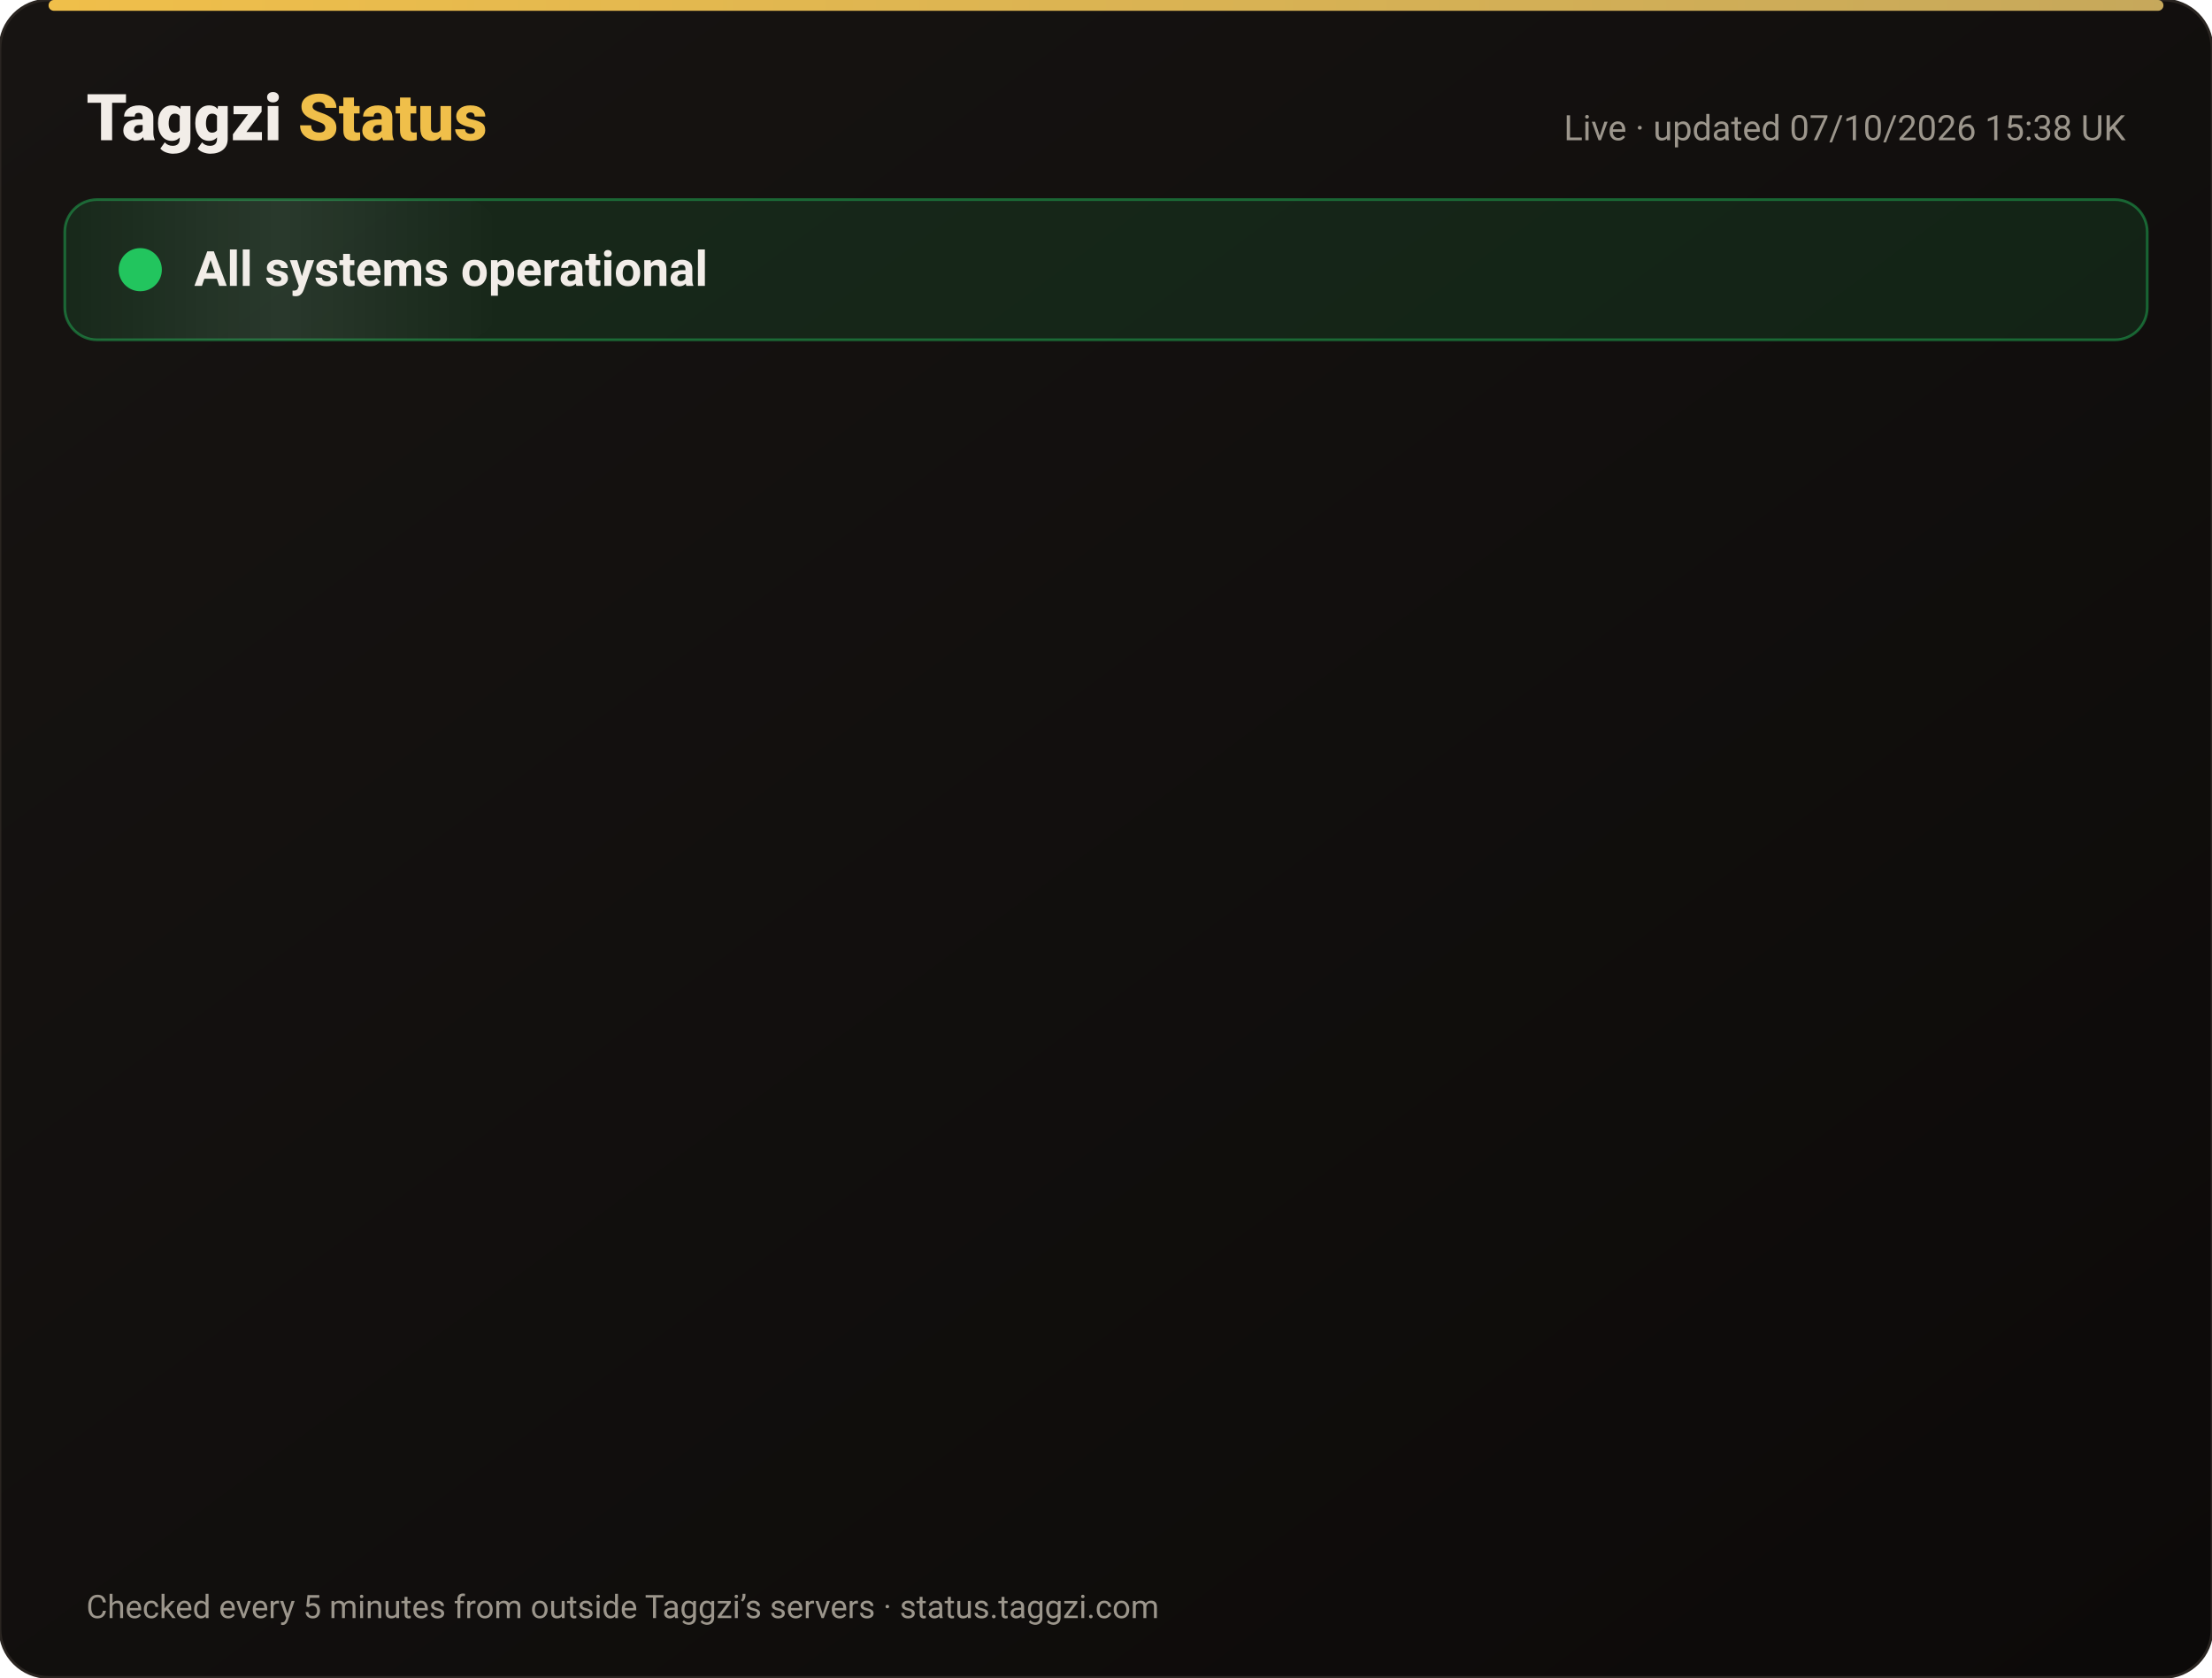
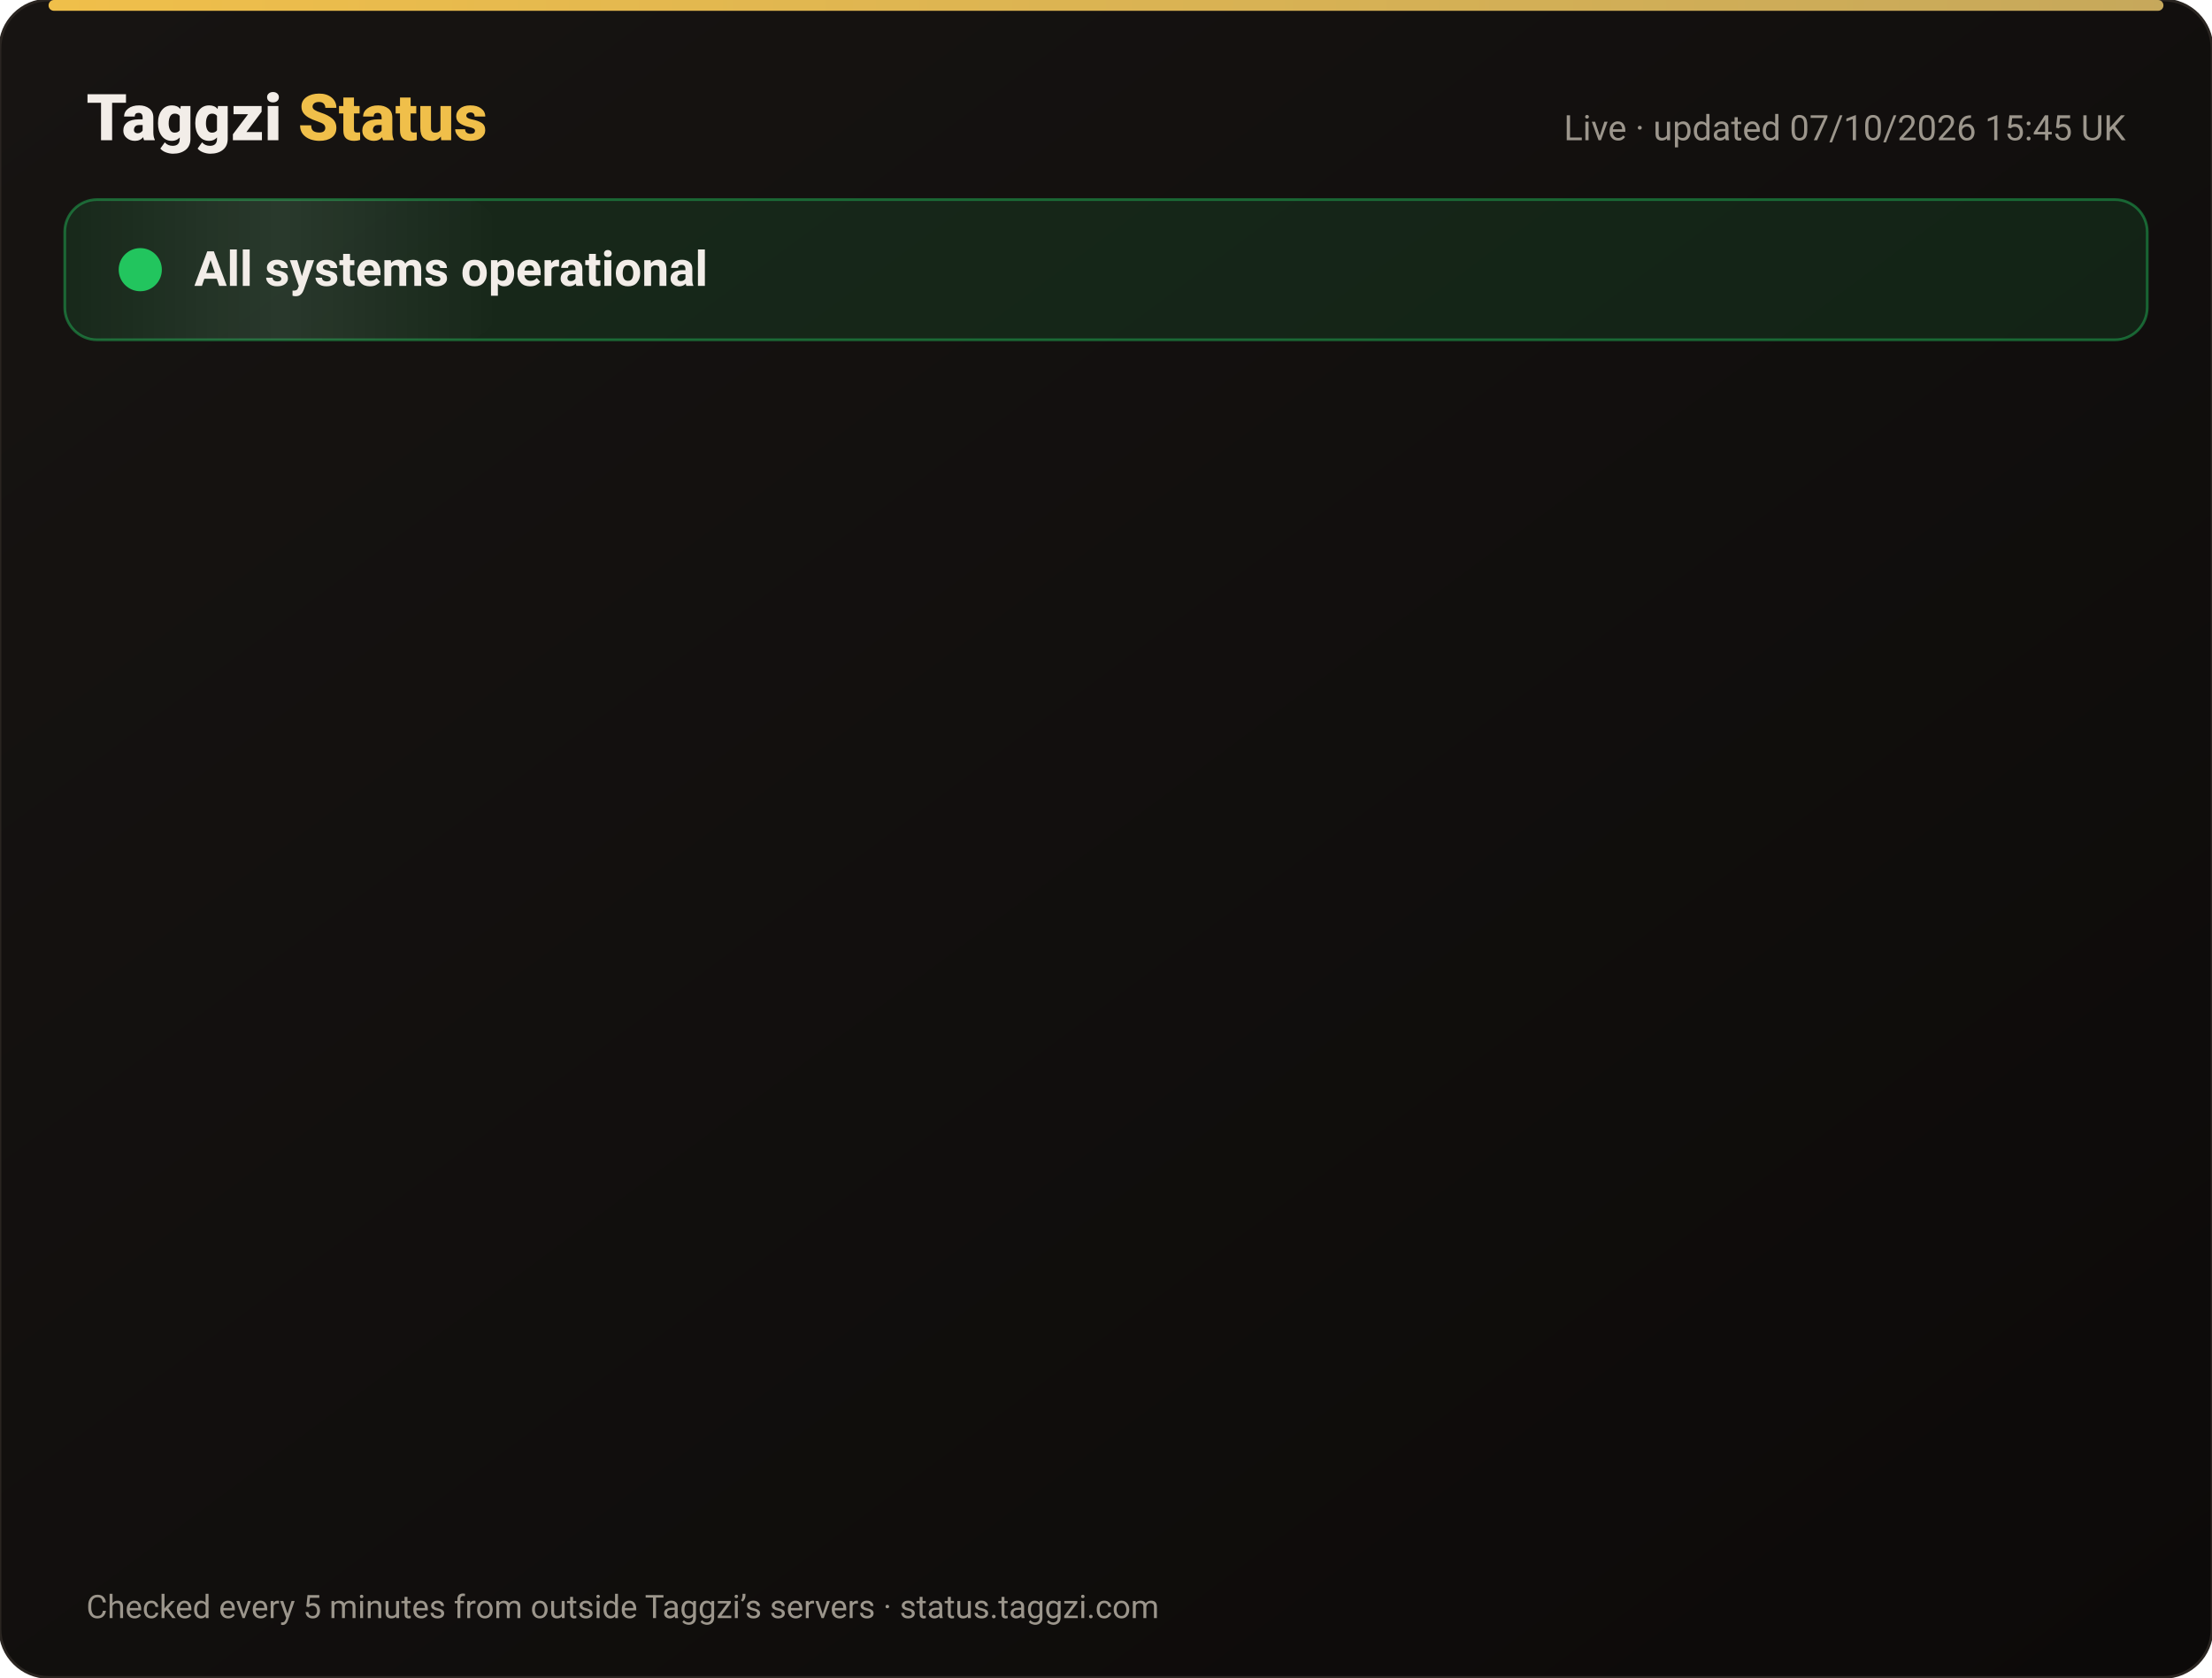
<svg xmlns="http://www.w3.org/2000/svg" width="820" height="622" viewBox="0 0 820 622" font-family="-apple-system,Segoe UI,Roboto,Helvetica,Arial,sans-serif">
  <defs>
    <linearGradient id="bg" x1="0" y1="0" x2="1" y2="1">
      <stop offset="0" stop-color="#171412" />
      <stop offset="1" stop-color="#0C0A09" />
    </linearGradient>
    <linearGradient id="gold" x1="0" x2="1">
      <stop offset="0" stop-color="#F0BF4A" />
      <stop offset="1" stop-color="#c6a85b" />
    </linearGradient>
    <linearGradient id="shine" x1="0" x2="1">
      <stop offset="0" stop-color="#fff" stop-opacity="0" />
      <stop offset=".5" stop-color="#fff" stop-opacity=".08" />
      <stop offset="1" stop-color="#fff" stop-opacity="0" />
    </linearGradient>
  </defs>
  <rect width="820" height="622" rx="18" fill="url(#bg)" stroke="#2a2521" />
  <rect x="18" y="0" width="784" height="4" rx="2" fill="url(#gold)" />
  <text x="32" y="52" font-size="24" font-weight="800" fill="#F2EDE8">Taggzi <tspan fill="#F0BF4A">Status</tspan>
  </text>
-   <text x="788" y="52" font-size="13" fill="#9C968C" text-anchor="end">Live · updated 07/10/2026 15:38 UK</text>
+   <text x="788" y="52" font-size="13" fill="#9C968C" text-anchor="end">Live · updated 07/10/2026 15:45 UK</text>
  <rect x="24" y="74" width="772" height="52" rx="12" fill="#22c55e" fill-opacity=".12" stroke="#22c55e" stroke-opacity=".45" />
  <rect x="24" y="74" width="160" height="52" rx="12" fill="url(#shine)">
    <animate attributeName="x" from="-160" to="820" dur="4s" repeatCount="indefinite" />
  </rect>
  <circle cx="52" cy="100" r="7" fill="#22c55e" />
  <circle cx="52" cy="100" r="7" fill="none" stroke="#22c55e" stroke-width="2">
    <animate attributeName="r" values="7;15;7" dur="2s" repeatCount="indefinite" />
    <animate attributeName="opacity" values=".9;0;.9" dur="2s" repeatCount="indefinite" />
  </circle>
  <text x="72" y="106" font-size="18" font-weight="700" fill="#F2EDE8">All systems operational</text>
  <g opacity="0">
    <animate attributeName="opacity" from="0" to="1" begin="0.00s" dur=".6s" fill="freeze" />
    <line x1="32" y1="188" x2="788" y2="188" stroke="#2a2521" />
    <circle cx="44" cy="166" r="6" fill="#22c55e">
      <animate attributeName="opacity" values="1;.45;1" dur="2.4s" begin="0.00s" repeatCount="indefinite" />
    </circle>
    <text x="62" y="171" font-size="15" font-weight="650" fill="#F2EDE8">Website</text>
    <text x="630" y="171" font-size="13" fill="#9C968C" text-anchor="end">100.00% uptime</text>
    <rect x="648" y="154" width="140" height="24" rx="12" fill="#22c55e" fill-opacity=".14" stroke="#22c55e" stroke-opacity=".5" />
    <text x="718" y="171" font-size="12" font-weight="700" fill="#22c55e" text-anchor="middle">Operational</text>
  </g>
  <g opacity="0">
    <animate attributeName="opacity" from="0" to="1" begin="0.15s" dur=".6s" fill="freeze" />
    <line x1="32" y1="234" x2="788" y2="234" stroke="#2a2521" />
    <circle cx="44" cy="212" r="6" fill="#22c55e">
      <animate attributeName="opacity" values="1;.45;1" dur="2.4s" begin="0.15s" repeatCount="indefinite" />
    </circle>
    <text x="62" y="217" font-size="15" font-weight="650" fill="#F2EDE8">Tag scans</text>
    <text x="630" y="217" font-size="13" fill="#9C968C" text-anchor="end">100.00% uptime</text>
    <rect x="648" y="200" width="140" height="24" rx="12" fill="#22c55e" fill-opacity=".14" stroke="#22c55e" stroke-opacity=".5" />
    <text x="718" y="217" font-size="12" font-weight="700" fill="#22c55e" text-anchor="middle">Operational</text>
  </g>
  <g opacity="0">
    <animate attributeName="opacity" from="0" to="1" begin="0.30s" dur=".6s" fill="freeze" />
    <line x1="32" y1="280" x2="788" y2="280" stroke="#2a2521" />
    <circle cx="44" cy="258" r="6" fill="#22c55e">
      <animate attributeName="opacity" values="1;.45;1" dur="2.4s" begin="0.30s" repeatCount="indefinite" />
    </circle>
    <text x="62" y="263" font-size="15" font-weight="650" fill="#F2EDE8">Manual tag lookup</text>
    <text x="630" y="263" font-size="13" fill="#9C968C" text-anchor="end">100.00% uptime</text>
    <rect x="648" y="246" width="140" height="24" rx="12" fill="#22c55e" fill-opacity=".14" stroke="#22c55e" stroke-opacity=".5" />
    <text x="718" y="263" font-size="12" font-weight="700" fill="#22c55e" text-anchor="middle">Operational</text>
  </g>
  <g opacity="0">
    <animate attributeName="opacity" from="0" to="1" begin="0.45s" dur=".6s" fill="freeze" />
    <line x1="32" y1="326" x2="788" y2="326" stroke="#2a2521" />
    <circle cx="44" cy="304" r="6" fill="#22c55e">
      <animate attributeName="opacity" values="1;.45;1" dur="2.4s" begin="0.45s" repeatCount="indefinite" />
    </circle>
    <text x="62" y="309" font-size="15" font-weight="650" fill="#F2EDE8">App &amp; login</text>
    <text x="630" y="309" font-size="13" fill="#9C968C" text-anchor="end">100.00% uptime</text>
    <rect x="648" y="292" width="140" height="24" rx="12" fill="#22c55e" fill-opacity=".14" stroke="#22c55e" stroke-opacity=".5" />
    <text x="718" y="309" font-size="12" font-weight="700" fill="#22c55e" text-anchor="middle">Operational</text>
  </g>
  <g opacity="0">
    <animate attributeName="opacity" from="0" to="1" begin="0.60s" dur=".6s" fill="freeze" />
    <line x1="32" y1="372" x2="788" y2="372" stroke="#2a2521" />
    <circle cx="44" cy="350" r="6" fill="#22c55e">
      <animate attributeName="opacity" values="1;.45;1" dur="2.4s" begin="0.60s" repeatCount="indefinite" />
    </circle>
    <text x="62" y="355" font-size="15" font-weight="650" fill="#F2EDE8">Community alerts</text>
    <text x="630" y="355" font-size="13" fill="#9C968C" text-anchor="end">100.00% uptime</text>
    <rect x="648" y="338" width="140" height="24" rx="12" fill="#22c55e" fill-opacity=".14" stroke="#22c55e" stroke-opacity=".5" />
    <text x="718" y="355" font-size="12" font-weight="700" fill="#22c55e" text-anchor="middle">Operational</text>
  </g>
  <g opacity="0">
    <animate attributeName="opacity" from="0" to="1" begin="0.75s" dur=".6s" fill="freeze" />
    <line x1="32" y1="418" x2="788" y2="418" stroke="#2a2521" />
    <circle cx="44" cy="396" r="6" fill="#22c55e">
      <animate attributeName="opacity" values="1;.45;1" dur="2.4s" begin="0.75s" repeatCount="indefinite" />
    </circle>
    <text x="62" y="401" font-size="15" font-weight="650" fill="#F2EDE8">Private calling</text>
    <text x="630" y="401" font-size="13" fill="#9C968C" text-anchor="end">100.00% uptime</text>
    <rect x="648" y="384" width="140" height="24" rx="12" fill="#22c55e" fill-opacity=".14" stroke="#22c55e" stroke-opacity=".5" />
    <text x="718" y="401" font-size="12" font-weight="700" fill="#22c55e" text-anchor="middle">Operational</text>
  </g>
  <g opacity="0">
    <animate attributeName="opacity" from="0" to="1" begin="0.90s" dur=".6s" fill="freeze" />
    <line x1="32" y1="464" x2="788" y2="464" stroke="#2a2521" />
    <circle cx="44" cy="442" r="6" fill="#22c55e">
      <animate attributeName="opacity" values="1;.45;1" dur="2.4s" begin="0.90s" repeatCount="indefinite" />
    </circle>
    <text x="62" y="447" font-size="15" font-weight="650" fill="#F2EDE8">Payments</text>
    <text x="630" y="447" font-size="13" fill="#9C968C" text-anchor="end">100.00% uptime</text>
    <rect x="648" y="430" width="140" height="24" rx="12" fill="#22c55e" fill-opacity=".14" stroke="#22c55e" stroke-opacity=".5" />
    <text x="718" y="447" font-size="12" font-weight="700" fill="#22c55e" text-anchor="middle">Operational</text>
  </g>
  <g opacity="0">
    <animate attributeName="opacity" from="0" to="1" begin="1.05s" dur=".6s" fill="freeze" />
    <line x1="32" y1="510" x2="788" y2="510" stroke="#2a2521" />
    <circle cx="44" cy="488" r="6" fill="#22c55e">
      <animate attributeName="opacity" values="1;.45;1" dur="2.4s" begin="1.05s" repeatCount="indefinite" />
    </circle>
    <text x="62" y="493" font-size="15" font-weight="650" fill="#F2EDE8">Email &amp; support</text>
    <text x="630" y="493" font-size="13" fill="#9C968C" text-anchor="end">100.00% uptime</text>
    <rect x="648" y="476" width="140" height="24" rx="12" fill="#22c55e" fill-opacity=".14" stroke="#22c55e" stroke-opacity=".5" />
    <text x="718" y="493" font-size="12" font-weight="700" fill="#22c55e" text-anchor="middle">Operational</text>
  </g>
  <g opacity="0">
    <animate attributeName="opacity" from="0" to="1" begin="1.20s" dur=".6s" fill="freeze" />
    <line x1="32" y1="556" x2="788" y2="556" stroke="#2a2521" />
    <circle cx="44" cy="534" r="6" fill="#22c55e">
      <animate attributeName="opacity" values="1;.45;1" dur="2.4s" begin="1.20s" repeatCount="indefinite" />
    </circle>
    <text x="62" y="539" font-size="15" font-weight="650" fill="#F2EDE8">Secure connection (SSL)</text>
    <text x="630" y="539" font-size="13" fill="#9C968C" text-anchor="end">100.00% uptime</text>
    <rect x="648" y="522" width="140" height="24" rx="12" fill="#22c55e" fill-opacity=".14" stroke="#22c55e" stroke-opacity=".5" />
    <text x="718" y="539" font-size="12" font-weight="700" fill="#22c55e" text-anchor="middle">Operational</text>
  </g>
  <text x="32" y="600" font-size="12" fill="#9C968C">Checked every 5 minutes from outside Taggzi’s servers · status.taggzi.com</text>
</svg>
